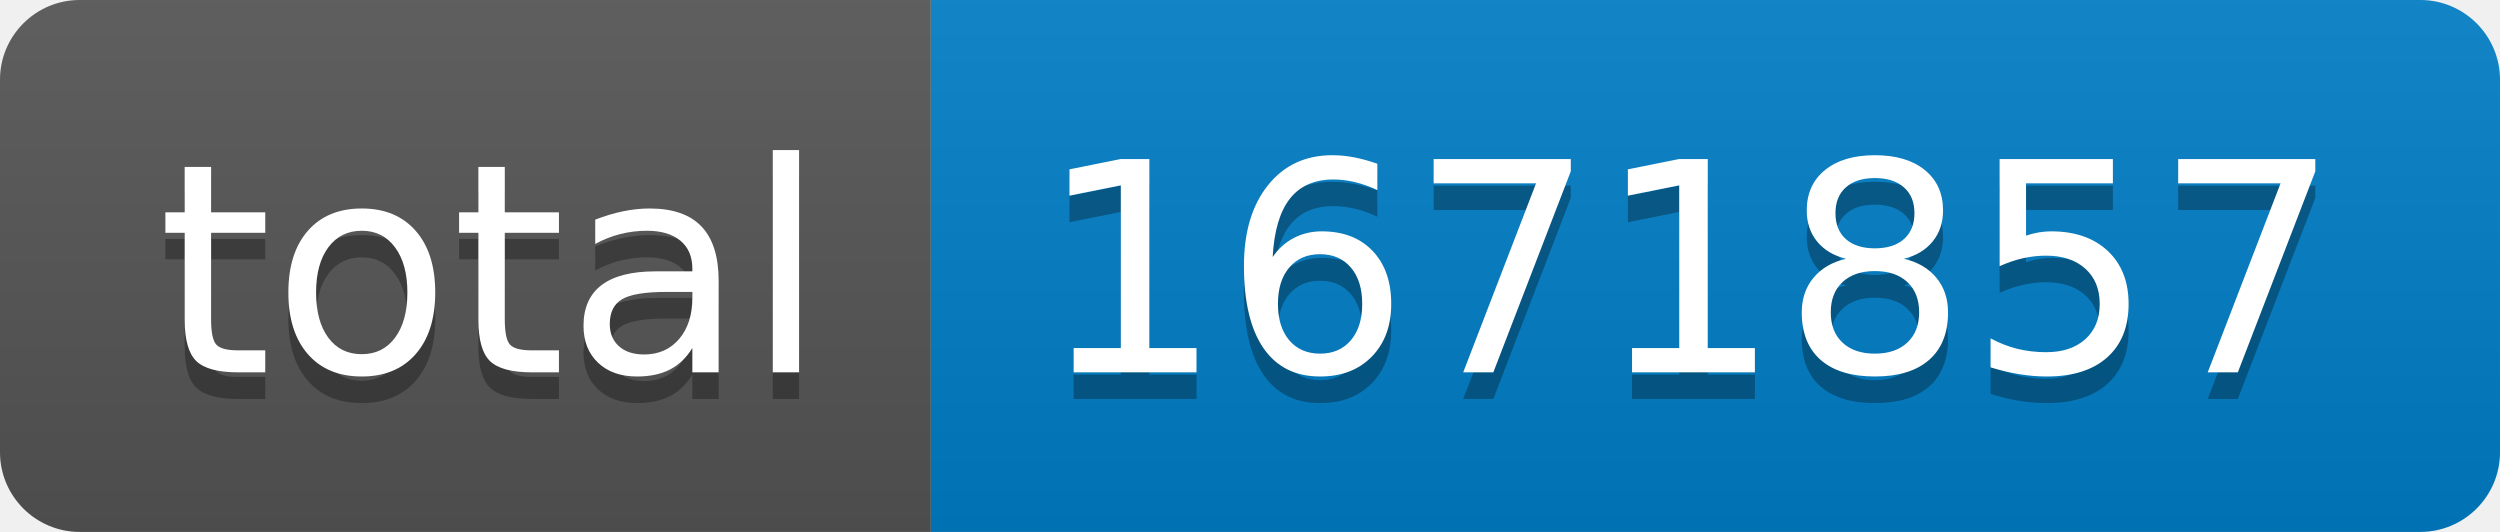
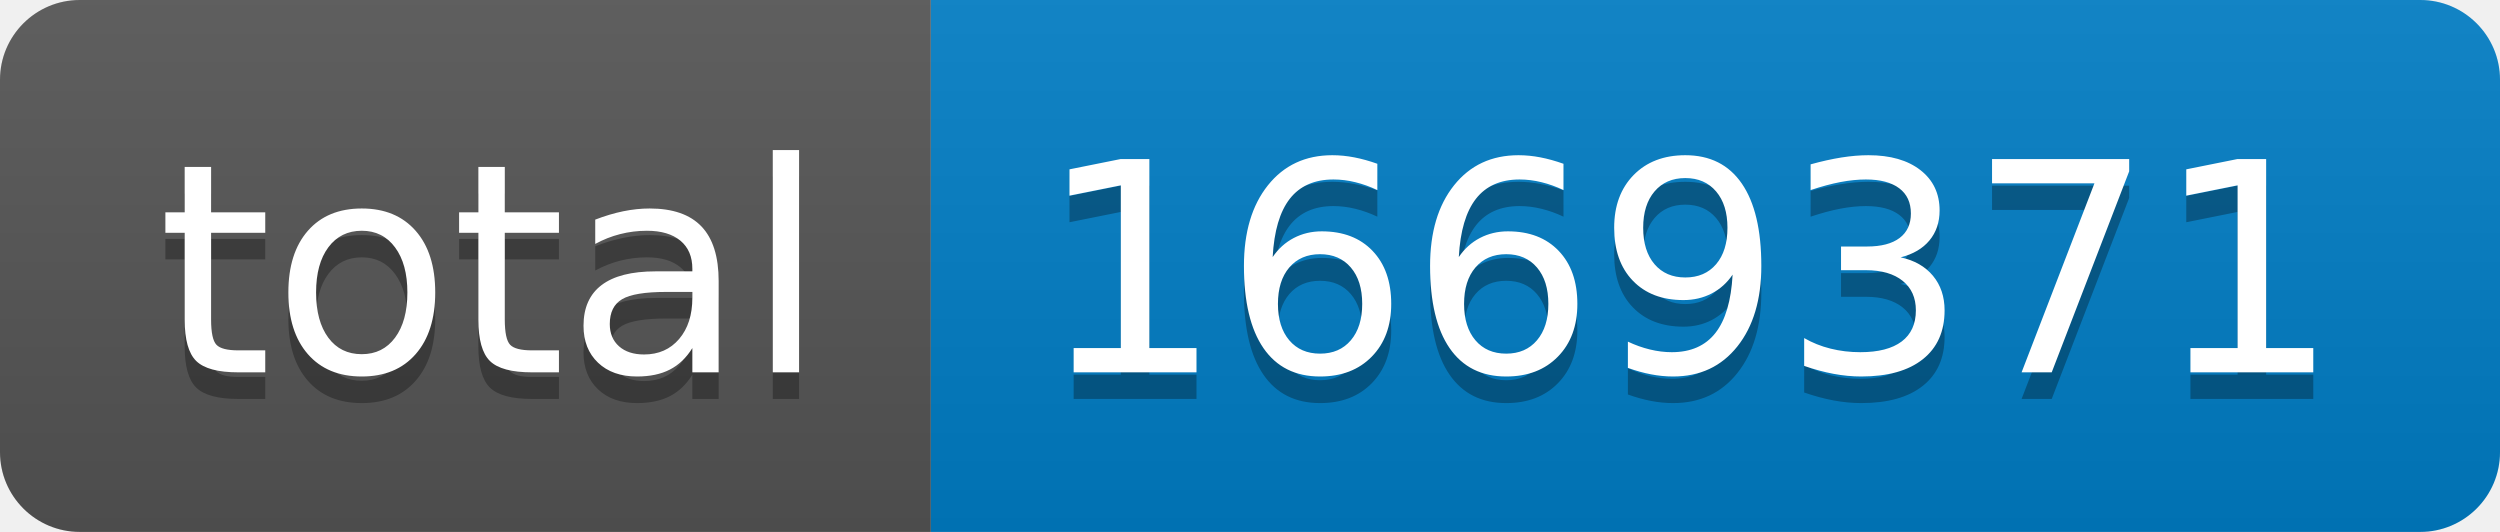
- <svg xmlns="http://www.w3.org/2000/svg" width="94" height="20" role="img" aria-label="total: 1671857">
+ <svg xmlns="http://www.w3.org/2000/svg" width="94" height="20" role="img" aria-label="total: 1669371">
  <linearGradient id="s" x2="0" y2="100%">
    <stop offset="0" stop-color="#bbb" stop-opacity=".1" />
    <stop offset="1" stop-opacity=".1" />
  </linearGradient>
  <clipPath id="r">
    <rect width="94" height="20" rx="3" fill="#fff" />
  </clipPath>
  <g clip-path="url(#r)">
    <rect width="35" height="20" fill="#555" />
    <rect x="35" width="59" height="20" fill="#007ec6" />
    <rect width="94" height="20" fill="url(#s)" />
  </g>
  <g fill="#fff" text-anchor="middle" font-family="Verdana,Geneva,DejaVu Sans,sans-serif" text-rendering="geometricPrecision" font-size="110">
    <text aria-hidden="true" x="185" y="150" fill="#010101" fill-opacity=".3" transform="scale(.1)" textLength="250">total</text>
    <text x="185" y="140" transform="scale(.1)" fill="#fff" textLength="250">total</text>
-     <text aria-hidden="true" x="635" y="150" fill="#010101" fill-opacity=".3" transform="scale(.1)" textLength="490">1671857</text>
-     <text x="635" y="140" transform="scale(.1)" fill="#fff" textLength="490">1671857</text>
+     <text aria-hidden="true" x="635" y="150" fill="#010101" fill-opacity=".3" transform="scale(.1)" textLength="490">1669371</text>
+     <text x="635" y="140" transform="scale(.1)" fill="#fff" textLength="490">1669371</text>
  </g>
</svg>
